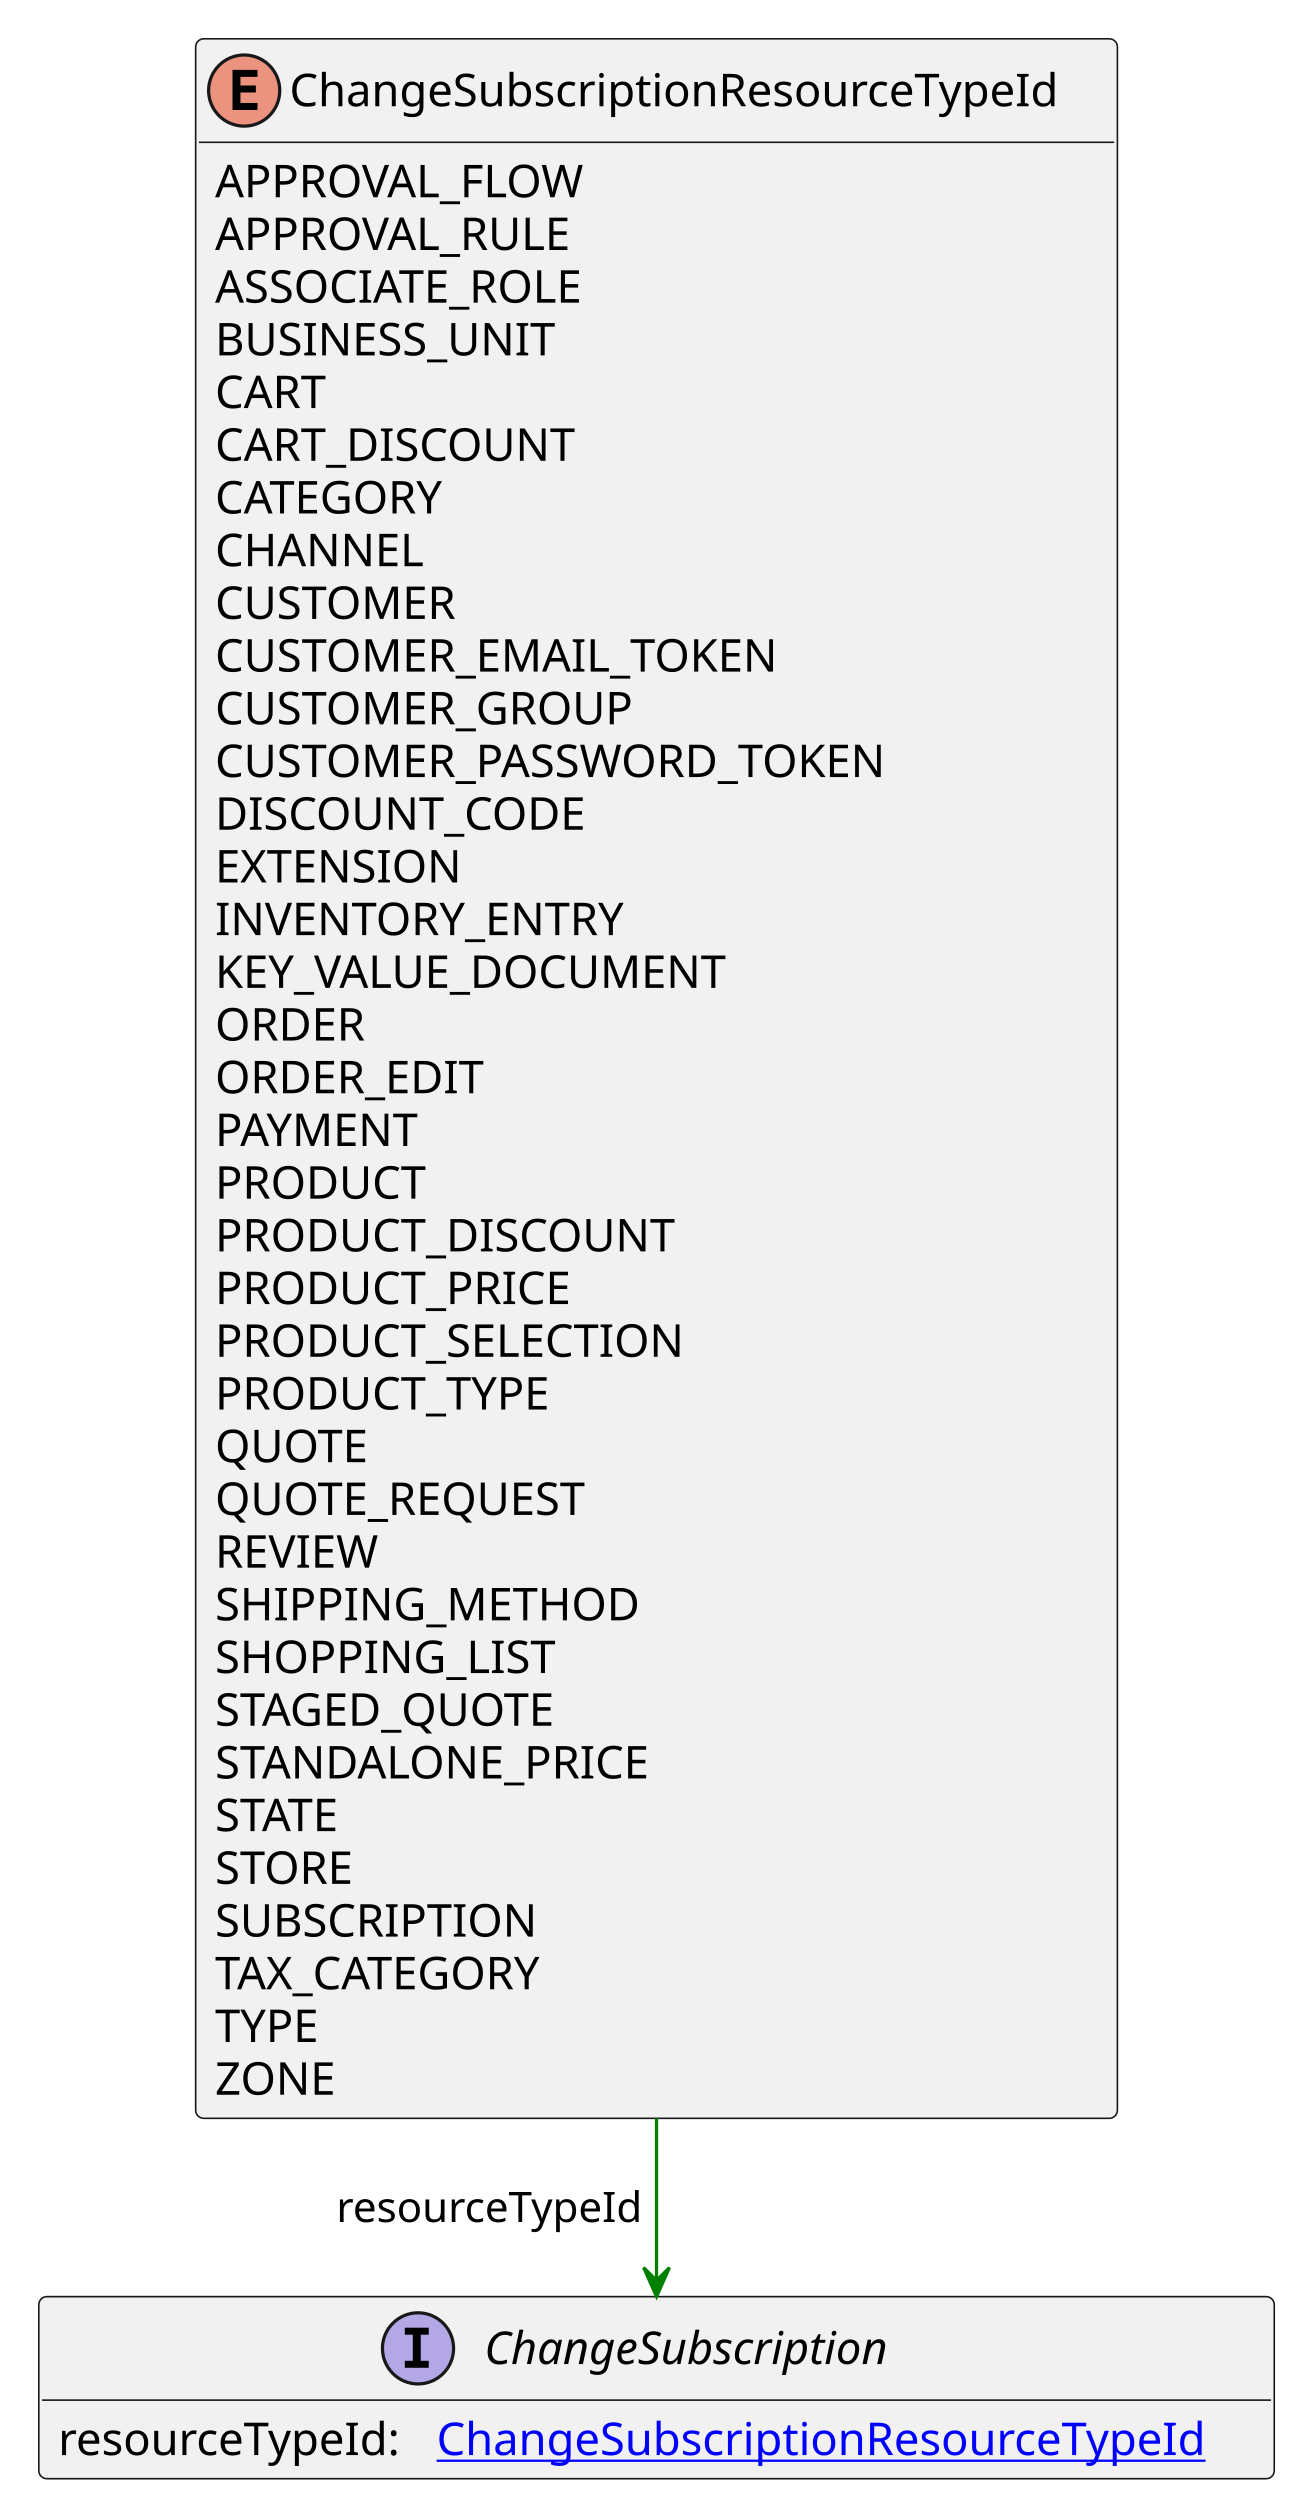
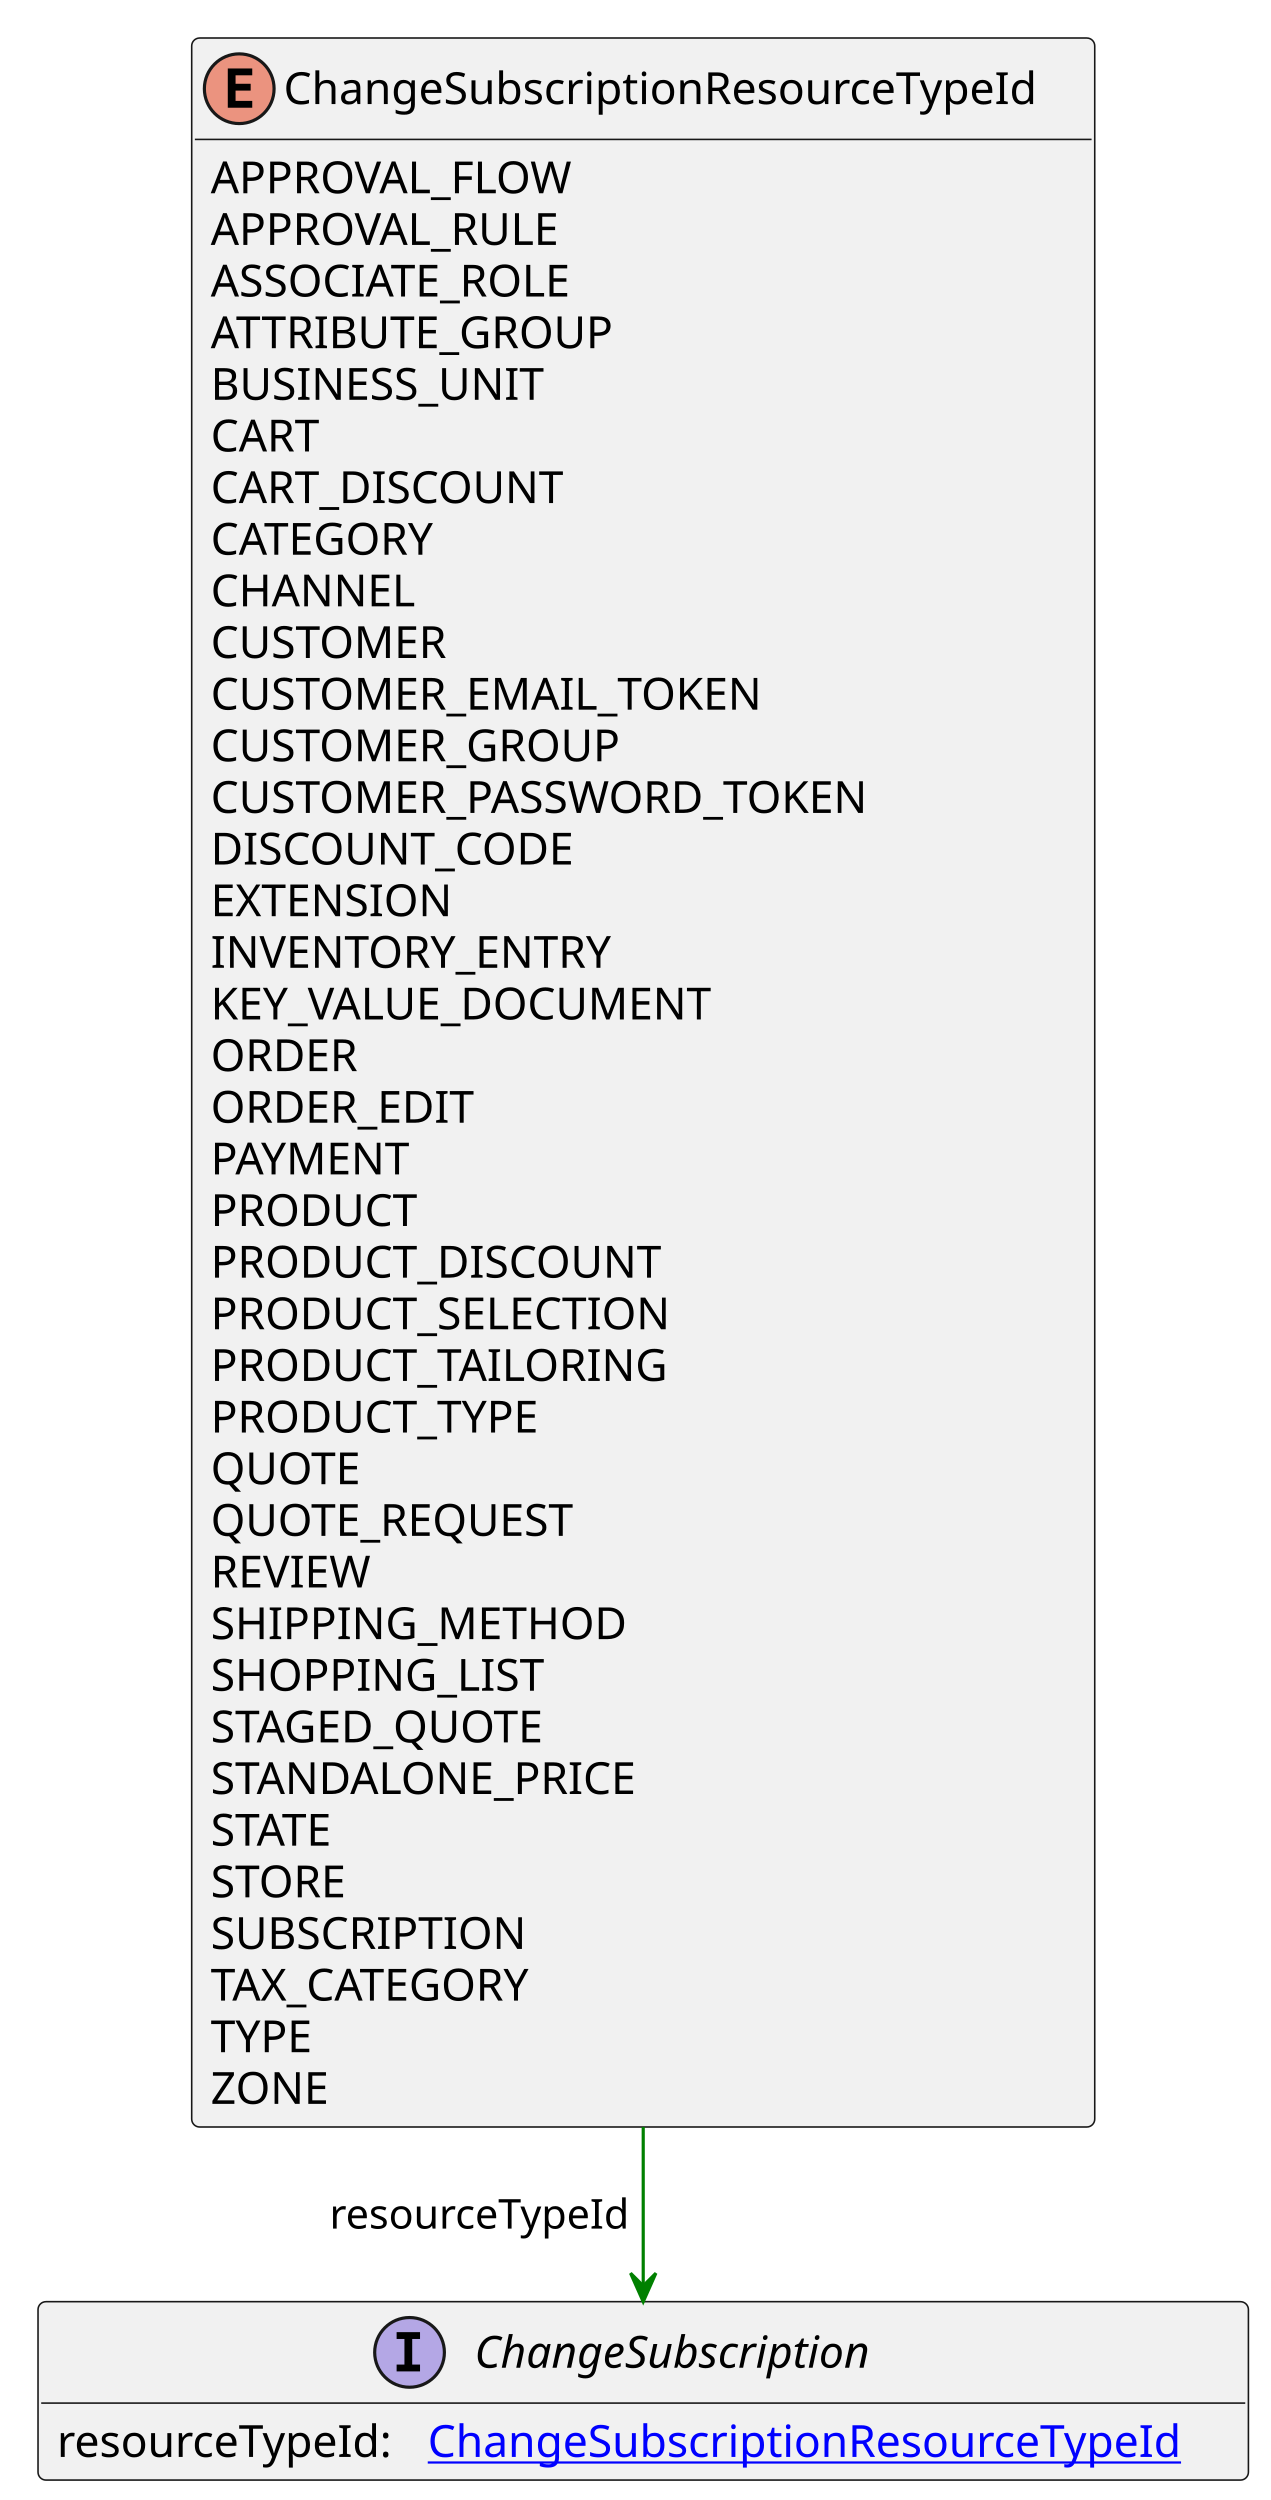
- <svg xmlns="http://www.w3.org/2000/svg" xmlns:xlink="http://www.w3.org/1999/xlink" contentStyleType="text/css" height="773px" preserveAspectRatio="none" style="width:401px;height:773px;background:#FFFFFF;" version="1.1" viewBox="0 0 401 773" width="401px" zoomAndPan="magnify">
+ <svg xmlns="http://www.w3.org/2000/svg" xmlns:xlink="http://www.w3.org/1999/xlink" contentStyleType="text/css" height="789px" preserveAspectRatio="none" style="width:401px;height:789px;background:#FFFFFF;" version="1.1" viewBox="0 0 401 789" width="401px" zoomAndPan="magnify">
  <defs />
  <g>
    <g id="elem_ChangeSubscriptionResourceTypeId">
-       <rect codeLine="3" fill="#F1F1F1" height="642.984" id="ChangeSubscriptionResourceTypeId" rx="2.5" ry="2.5" style="stroke:#181818;stroke-width:0.5;" width="285" x="60.5" y="12" />
+       <rect codeLine="3" fill="#F1F1F1" height="659.281" id="ChangeSubscriptionResourceTypeId" rx="2.5" ry="2.5" style="stroke:#181818;stroke-width:0.5;" width="285" x="60.5" y="12" />
      <ellipse cx="75.5" cy="28" fill="#EB937F" rx="11" ry="11" style="stroke:#181818;stroke-width:1.0;" />
      <path d="M79.609,34 L71.891,34 L71.891,21.609 L79.609,21.609 L79.609,23.766 L74.344,23.766 L74.344,26.438 L79.109,26.438 L79.109,28.594 L74.344,28.594 L74.344,31.844 L79.609,31.844 L79.609,34 Z " fill="#000000" />
      <text fill="#000000" font-family="sans-serif" font-size="14" lengthAdjust="spacing" textLength="253" x="89.5" y="32.847">ChangeSubscriptionResourceTypeId</text>
      <line style="stroke:#181818;stroke-width:0.5;" x1="61.5" x2="344.5" y1="44" y2="44" />
      <text fill="#000000" font-family="sans-serif" font-size="14" lengthAdjust="spacing" textLength="119" x="66.5" y="60.995">APPROVAL_FLOW</text>
      <text fill="#000000" font-family="sans-serif" font-size="14" lengthAdjust="spacing" textLength="116" x="66.5" y="77.292">APPROVAL_RULE</text>
      <text fill="#000000" font-family="sans-serif" font-size="14" lengthAdjust="spacing" textLength="122" x="66.5" y="93.589">ASSOCIATE_ROLE</text>
-       <text fill="#000000" font-family="sans-serif" font-size="14" lengthAdjust="spacing" textLength="108" x="66.5" y="109.886">BUSINESS_UNIT</text>
-       <text fill="#000000" font-family="sans-serif" font-size="14" lengthAdjust="spacing" textLength="38" x="66.5" y="126.183">CART</text>
-       <text fill="#000000" font-family="sans-serif" font-size="14" lengthAdjust="spacing" textLength="118" x="66.5" y="142.48">CART_DISCOUNT</text>
-       <text fill="#000000" font-family="sans-serif" font-size="14" lengthAdjust="spacing" textLength="78" x="66.5" y="158.776">CATEGORY</text>
-       <text fill="#000000" font-family="sans-serif" font-size="14" lengthAdjust="spacing" textLength="65" x="66.5" y="175.073">CHANNEL</text>
-       <text fill="#000000" font-family="sans-serif" font-size="14" lengthAdjust="spacing" textLength="80" x="66.5" y="191.37">CUSTOMER</text>
-       <text fill="#000000" font-family="sans-serif" font-size="14" lengthAdjust="spacing" textLength="182" x="66.5" y="207.667">CUSTOMER_EMAIL_TOKEN</text>
-       <text fill="#000000" font-family="sans-serif" font-size="14" lengthAdjust="spacing" textLength="138" x="66.5" y="223.964">CUSTOMER_GROUP</text>
-       <text fill="#000000" font-family="sans-serif" font-size="14" lengthAdjust="spacing" textLength="223" x="66.5" y="240.261">CUSTOMER_PASSWORD_TOKEN</text>
-       <text fill="#000000" font-family="sans-serif" font-size="14" lengthAdjust="spacing" textLength="121" x="66.5" y="256.558">DISCOUNT_CODE</text>
-       <text fill="#000000" font-family="sans-serif" font-size="14" lengthAdjust="spacing" textLength="79" x="66.5" y="272.854">EXTENSION</text>
-       <text fill="#000000" font-family="sans-serif" font-size="14" lengthAdjust="spacing" textLength="134" x="66.5" y="289.151">INVENTORY_ENTRY</text>
-       <text fill="#000000" font-family="sans-serif" font-size="14" lengthAdjust="spacing" textLength="167" x="66.5" y="305.448">KEY_VALUE_DOCUMENT</text>
-       <text fill="#000000" font-family="sans-serif" font-size="14" lengthAdjust="spacing" textLength="51" x="66.5" y="321.745">ORDER</text>
-       <text fill="#000000" font-family="sans-serif" font-size="14" lengthAdjust="spacing" textLength="90" x="66.5" y="338.042">ORDER_EDIT</text>
-       <text fill="#000000" font-family="sans-serif" font-size="14" lengthAdjust="spacing" textLength="67" x="66.5" y="354.339">PAYMENT</text>
-       <text fill="#000000" font-family="sans-serif" font-size="14" lengthAdjust="spacing" textLength="70" x="66.5" y="370.636">PRODUCT</text>
-       <text fill="#000000" font-family="sans-serif" font-size="14" lengthAdjust="spacing" textLength="150" x="66.5" y="386.933">PRODUCT_DISCOUNT</text>
-       <text fill="#000000" font-family="sans-serif" font-size="14" lengthAdjust="spacing" textLength="118" x="66.5" y="403.229">PRODUCT_PRICE</text>
+       <text fill="#000000" font-family="sans-serif" font-size="14" lengthAdjust="spacing" textLength="136" x="66.5" y="109.886">ATTRIBUTE_GROUP</text>
+       <text fill="#000000" font-family="sans-serif" font-size="14" lengthAdjust="spacing" textLength="108" x="66.5" y="126.183">BUSINESS_UNIT</text>
+       <text fill="#000000" font-family="sans-serif" font-size="14" lengthAdjust="spacing" textLength="38" x="66.5" y="142.48">CART</text>
+       <text fill="#000000" font-family="sans-serif" font-size="14" lengthAdjust="spacing" textLength="118" x="66.5" y="158.776">CART_DISCOUNT</text>
+       <text fill="#000000" font-family="sans-serif" font-size="14" lengthAdjust="spacing" textLength="78" x="66.5" y="175.073">CATEGORY</text>
+       <text fill="#000000" font-family="sans-serif" font-size="14" lengthAdjust="spacing" textLength="65" x="66.5" y="191.37">CHANNEL</text>
+       <text fill="#000000" font-family="sans-serif" font-size="14" lengthAdjust="spacing" textLength="80" x="66.5" y="207.667">CUSTOMER</text>
+       <text fill="#000000" font-family="sans-serif" font-size="14" lengthAdjust="spacing" textLength="182" x="66.5" y="223.964">CUSTOMER_EMAIL_TOKEN</text>
+       <text fill="#000000" font-family="sans-serif" font-size="14" lengthAdjust="spacing" textLength="138" x="66.5" y="240.261">CUSTOMER_GROUP</text>
+       <text fill="#000000" font-family="sans-serif" font-size="14" lengthAdjust="spacing" textLength="223" x="66.5" y="256.558">CUSTOMER_PASSWORD_TOKEN</text>
+       <text fill="#000000" font-family="sans-serif" font-size="14" lengthAdjust="spacing" textLength="121" x="66.5" y="272.854">DISCOUNT_CODE</text>
+       <text fill="#000000" font-family="sans-serif" font-size="14" lengthAdjust="spacing" textLength="79" x="66.5" y="289.151">EXTENSION</text>
+       <text fill="#000000" font-family="sans-serif" font-size="14" lengthAdjust="spacing" textLength="134" x="66.5" y="305.448">INVENTORY_ENTRY</text>
+       <text fill="#000000" font-family="sans-serif" font-size="14" lengthAdjust="spacing" textLength="167" x="66.5" y="321.745">KEY_VALUE_DOCUMENT</text>
+       <text fill="#000000" font-family="sans-serif" font-size="14" lengthAdjust="spacing" textLength="51" x="66.5" y="338.042">ORDER</text>
+       <text fill="#000000" font-family="sans-serif" font-size="14" lengthAdjust="spacing" textLength="90" x="66.5" y="354.339">ORDER_EDIT</text>
+       <text fill="#000000" font-family="sans-serif" font-size="14" lengthAdjust="spacing" textLength="67" x="66.5" y="370.636">PAYMENT</text>
+       <text fill="#000000" font-family="sans-serif" font-size="14" lengthAdjust="spacing" textLength="70" x="66.5" y="386.933">PRODUCT</text>
+       <text fill="#000000" font-family="sans-serif" font-size="14" lengthAdjust="spacing" textLength="150" x="66.5" y="403.229">PRODUCT_DISCOUNT</text>
      <text fill="#000000" font-family="sans-serif" font-size="14" lengthAdjust="spacing" textLength="154" x="66.5" y="419.526">PRODUCT_SELECTION</text>
-       <text fill="#000000" font-family="sans-serif" font-size="14" lengthAdjust="spacing" textLength="113" x="66.5" y="435.823">PRODUCT_TYPE</text>
-       <text fill="#000000" font-family="sans-serif" font-size="14" lengthAdjust="spacing" textLength="50" x="66.5" y="452.12">QUOTE</text>
-       <text fill="#000000" font-family="sans-serif" font-size="14" lengthAdjust="spacing" textLength="124" x="66.5" y="468.417">QUOTE_REQUEST</text>
-       <text fill="#000000" font-family="sans-serif" font-size="14" lengthAdjust="spacing" textLength="53" x="66.5" y="484.714">REVIEW</text>
-       <text fill="#000000" font-family="sans-serif" font-size="14" lengthAdjust="spacing" textLength="133" x="66.5" y="501.011">SHIPPING_METHOD</text>
-       <text fill="#000000" font-family="sans-serif" font-size="14" lengthAdjust="spacing" textLength="107" x="66.5" y="517.308">SHOPPING_LIST</text>
-       <text fill="#000000" font-family="sans-serif" font-size="14" lengthAdjust="spacing" textLength="115" x="66.5" y="533.605">STAGED_QUOTE</text>
-       <text fill="#000000" font-family="sans-serif" font-size="14" lengthAdjust="spacing" textLength="142" x="66.5" y="549.901">STANDALONE_PRICE</text>
-       <text fill="#000000" font-family="sans-serif" font-size="14" lengthAdjust="spacing" textLength="45" x="66.5" y="566.198">STATE</text>
-       <text fill="#000000" font-family="sans-serif" font-size="14" lengthAdjust="spacing" textLength="48" x="66.5" y="582.495">STORE</text>
-       <text fill="#000000" font-family="sans-serif" font-size="14" lengthAdjust="spacing" textLength="103" x="66.5" y="598.792">SUBSCRIPTION</text>
-       <text fill="#000000" font-family="sans-serif" font-size="14" lengthAdjust="spacing" textLength="112" x="66.5" y="615.089">TAX_CATEGORY</text>
-       <text fill="#000000" font-family="sans-serif" font-size="14" lengthAdjust="spacing" textLength="36" x="66.5" y="631.386">TYPE</text>
-       <text fill="#000000" font-family="sans-serif" font-size="14" lengthAdjust="spacing" textLength="40" x="66.5" y="647.683">ZONE</text>
+       <text fill="#000000" font-family="sans-serif" font-size="14" lengthAdjust="spacing" textLength="150" x="66.5" y="435.823">PRODUCT_TAILORING</text>
+       <text fill="#000000" font-family="sans-serif" font-size="14" lengthAdjust="spacing" textLength="113" x="66.5" y="452.12">PRODUCT_TYPE</text>
+       <text fill="#000000" font-family="sans-serif" font-size="14" lengthAdjust="spacing" textLength="50" x="66.5" y="468.417">QUOTE</text>
+       <text fill="#000000" font-family="sans-serif" font-size="14" lengthAdjust="spacing" textLength="124" x="66.5" y="484.714">QUOTE_REQUEST</text>
+       <text fill="#000000" font-family="sans-serif" font-size="14" lengthAdjust="spacing" textLength="53" x="66.5" y="501.011">REVIEW</text>
+       <text fill="#000000" font-family="sans-serif" font-size="14" lengthAdjust="spacing" textLength="133" x="66.5" y="517.308">SHIPPING_METHOD</text>
+       <text fill="#000000" font-family="sans-serif" font-size="14" lengthAdjust="spacing" textLength="107" x="66.5" y="533.605">SHOPPING_LIST</text>
+       <text fill="#000000" font-family="sans-serif" font-size="14" lengthAdjust="spacing" textLength="115" x="66.5" y="549.901">STAGED_QUOTE</text>
+       <text fill="#000000" font-family="sans-serif" font-size="14" lengthAdjust="spacing" textLength="142" x="66.5" y="566.198">STANDALONE_PRICE</text>
+       <text fill="#000000" font-family="sans-serif" font-size="14" lengthAdjust="spacing" textLength="45" x="66.5" y="582.495">STATE</text>
+       <text fill="#000000" font-family="sans-serif" font-size="14" lengthAdjust="spacing" textLength="48" x="66.5" y="598.792">STORE</text>
+       <text fill="#000000" font-family="sans-serif" font-size="14" lengthAdjust="spacing" textLength="103" x="66.5" y="615.089">SUBSCRIPTION</text>
+       <text fill="#000000" font-family="sans-serif" font-size="14" lengthAdjust="spacing" textLength="112" x="66.5" y="631.386">TAX_CATEGORY</text>
+       <text fill="#000000" font-family="sans-serif" font-size="14" lengthAdjust="spacing" textLength="36" x="66.5" y="647.683">TYPE</text>
+       <text fill="#000000" font-family="sans-serif" font-size="14" lengthAdjust="spacing" textLength="40" x="66.5" y="663.98">ZONE</text>
    </g>
    <a href="ChangeSubscription.svg" target="_top" title="ChangeSubscription.svg" xlink:actuate="onRequest" xlink:href="ChangeSubscription.svg" xlink:show="new" xlink:title="ChangeSubscription.svg" xlink:type="simple">
      <g id="elem_ChangeSubscription">
-         <rect codeLine="42" fill="#F1F1F1" height="56.297" id="ChangeSubscription" rx="2.5" ry="2.5" style="stroke:#181818;stroke-width:0.5;" width="382" x="12" y="710.117" />
-         <ellipse cx="129.25" cy="726.117" fill="#B4A7E5" rx="11" ry="11" style="stroke:#181818;stroke-width:1.0;" />
-         <path d="M125.172,721.883 L125.172,719.727 L132.562,719.727 L132.562,721.883 L130.094,721.883 L130.094,729.961 L132.562,729.961 L132.562,732.117 L125.172,732.117 L125.172,729.961 L127.641,729.961 L127.641,721.883 L125.172,721.883 Z " fill="#000000" />
-         <text fill="#000000" font-family="sans-serif" font-size="14" font-style="italic" lengthAdjust="spacing" textLength="139" x="149.75" y="730.964">ChangeSubscription</text>
-         <line style="stroke:#181818;stroke-width:0.5;" x1="13" x2="393" y1="742.117" y2="742.117" />
-         <text fill="#000000" font-family="sans-serif" font-size="14" lengthAdjust="spacing" textLength="113" x="18" y="759.112">resourceTypeId:</text>
+         <rect codeLine="43" fill="#F1F1F1" height="56.297" id="ChangeSubscription" rx="2.5" ry="2.5" style="stroke:#181818;stroke-width:0.5;" width="382" x="12" y="726.414" />
+         <ellipse cx="129.25" cy="742.414" fill="#B4A7E5" rx="11" ry="11" style="stroke:#181818;stroke-width:1.0;" />
+         <path d="M125.172,738.18 L125.172,736.023 L132.562,736.023 L132.562,738.18 L130.094,738.18 L130.094,746.258 L132.562,746.258 L132.562,748.414 L125.172,748.414 L125.172,746.258 L127.641,746.258 L127.641,738.18 L125.172,738.18 Z " fill="#000000" />
+         <text fill="#000000" font-family="sans-serif" font-size="14" font-style="italic" lengthAdjust="spacing" textLength="139" x="149.75" y="747.261">ChangeSubscription</text>
+         <line style="stroke:#181818;stroke-width:0.5;" x1="13" x2="393" y1="758.414" y2="758.414" />
+         <text fill="#000000" font-family="sans-serif" font-size="14" lengthAdjust="spacing" textLength="113" x="18" y="775.409">resourceTypeId:</text>
        <a href="ChangeSubscriptionResourceTypeId.svg" target="_top" title="ChangeSubscriptionResourceTypeId.svg" xlink:actuate="onRequest" xlink:href="ChangeSubscriptionResourceTypeId.svg" xlink:show="new" xlink:title="ChangeSubscriptionResourceTypeId.svg" xlink:type="simple">
-           <text fill="#0000FF" font-family="sans-serif" font-size="14" lengthAdjust="spacing" text-decoration="underline" textLength="253" x="135" y="759.112">ChangeSubscriptionResourceTypeId</text>
+           <text fill="#0000FF" font-family="sans-serif" font-size="14" lengthAdjust="spacing" text-decoration="underline" textLength="253" x="135" y="775.409">ChangeSubscriptionResourceTypeId</text>
        </a>
      </g>
    </a>
-     <line style="stroke:#008000;stroke-width:1.0;" x1="203" x2="203" y1="654.984" y2="710.117" />
-     <polygon fill="#008000" points="203,710.117,207,701.117,203,705.117,199,701.117,203,710.117" style="stroke:#008000;stroke-width:1.0;" />
-     <text fill="#000000" font-family="sans-serif" font-size="13" lengthAdjust="spacing" textLength="97" x="104" y="687.051">resourceTypeId</text>
+     <line style="stroke:#008000;stroke-width:1.0;" x1="203" x2="203" y1="671.281" y2="726.414" />
+     <polygon fill="#008000" points="203,726.414,207,717.414,203,721.414,199,717.414,203,726.414" style="stroke:#008000;stroke-width:1.0;" />
+     <text fill="#000000" font-family="sans-serif" font-size="13" lengthAdjust="spacing" textLength="97" x="104" y="703.348">resourceTypeId</text>
  </g>
</svg>
